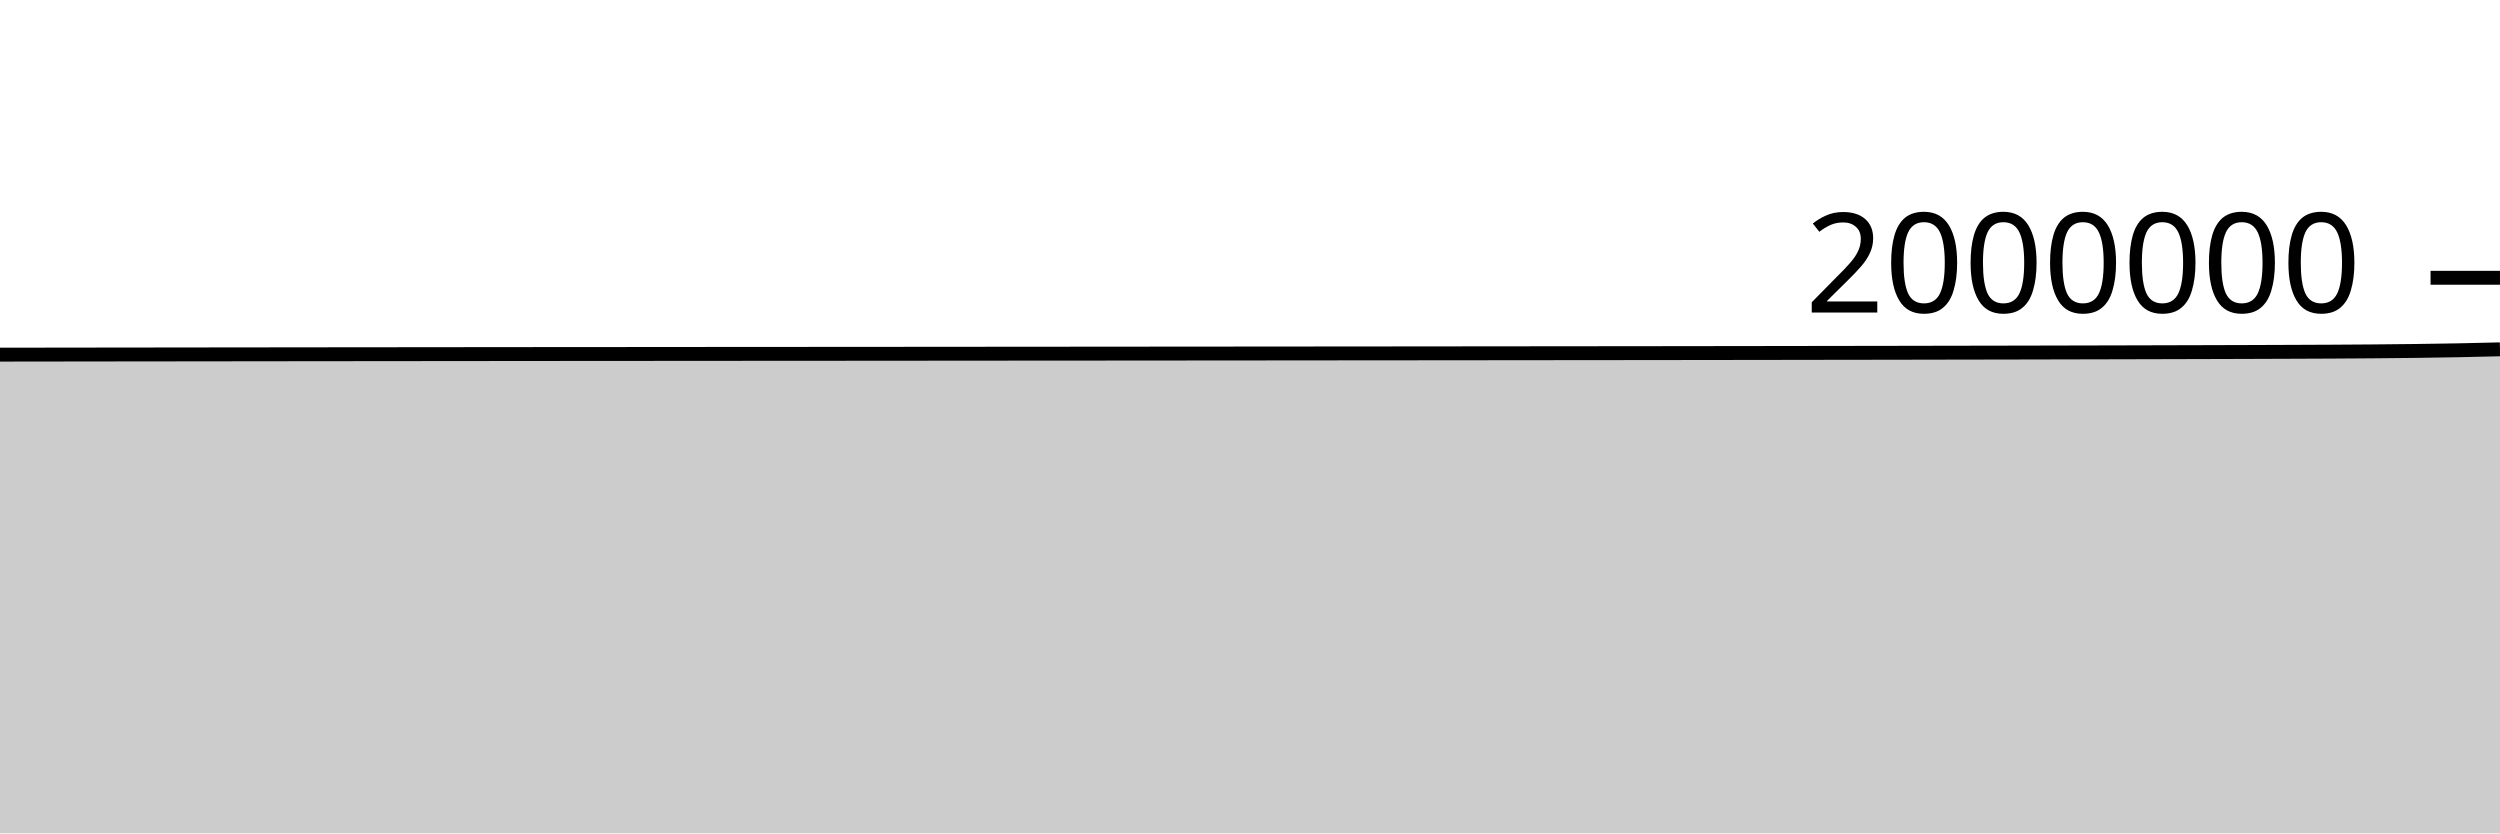
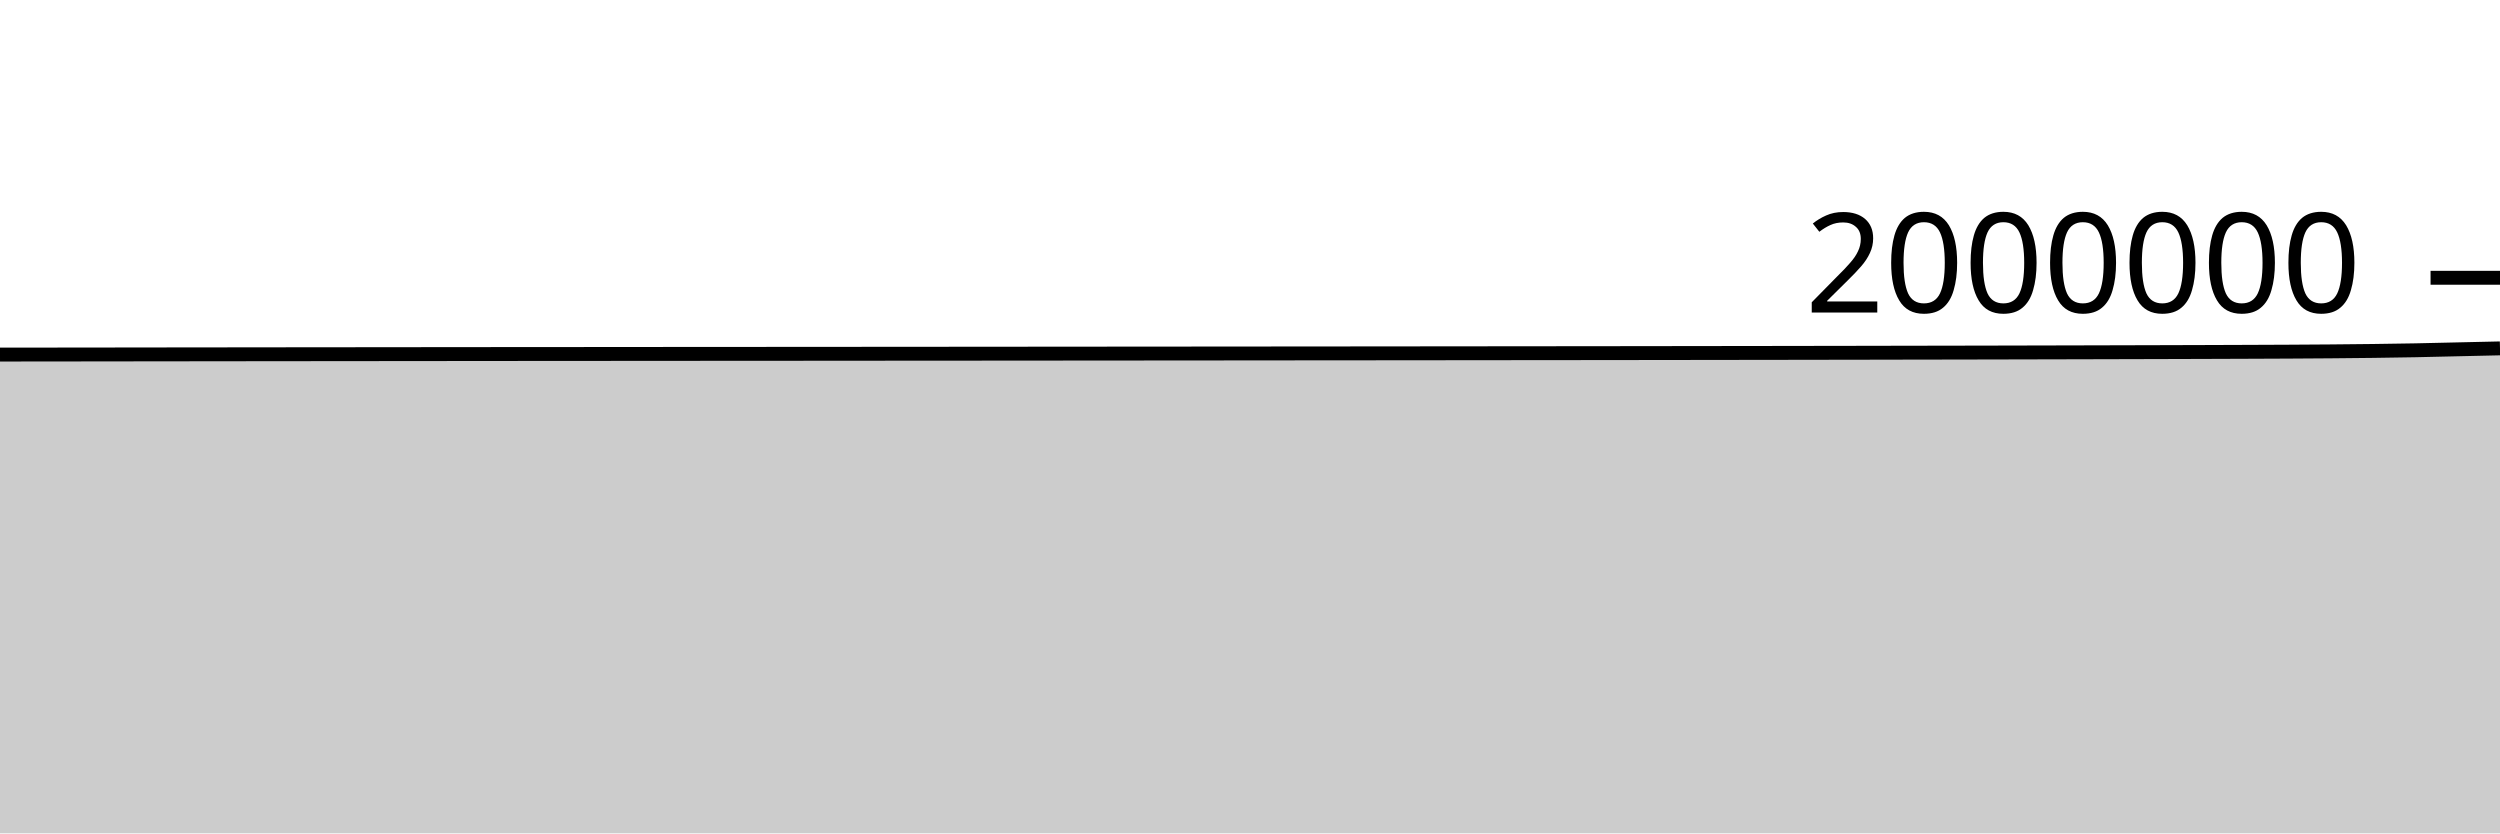
<svg xmlns="http://www.w3.org/2000/svg" viewBox="0 0 180 60">
  <g transform="translate(0,20)">
-     <path class="area" fill="rgba(0, 0, 0, 0.2)" d="M0,5.534C1.017,5.533,2.034,5.531,3.051,5.53C4.068,5.529,5.085,5.528,6.102,5.526C7.119,5.525,8.136,5.524,9.153,5.522C10.169,5.521,11.186,5.52,12.203,5.519C13.22,5.518,14.237,5.516,15.254,5.515C16.271,5.514,17.288,5.513,18.305,5.512C19.322,5.511,20.339,5.509,21.356,5.508C22.373,5.507,23.39,5.506,24.407,5.505C25.424,5.504,26.441,5.503,27.458,5.502C28.475,5.501,29.492,5.5,30.508,5.499C31.525,5.498,32.542,5.497,33.559,5.496C34.576,5.495,35.593,5.494,36.61,5.493C37.627,5.492,38.644,5.491,39.661,5.49C40.678,5.489,41.695,5.489,42.712,5.488C43.729,5.487,44.746,5.486,45.763,5.486C46.78,5.485,47.797,5.484,48.814,5.483C49.831,5.483,50.847,5.482,51.864,5.481C52.881,5.48,53.898,5.48,54.915,5.479C55.932,5.478,56.949,5.478,57.966,5.477C58.983,5.476,60,5.476,61.017,5.475C62.034,5.474,63.051,5.473,64.068,5.473C65.085,5.472,66.102,5.471,67.119,5.47C68.136,5.469,69.153,5.469,70.169,5.468C71.186,5.467,72.203,5.466,73.22,5.465C74.237,5.465,75.254,5.464,76.271,5.463C77.288,5.462,78.305,5.461,79.322,5.461C80.339,5.46,81.356,5.459,82.373,5.458C83.39,5.457,84.407,5.457,85.424,5.456C86.441,5.455,87.458,5.454,88.475,5.453C89.492,5.452,90.508,5.451,91.525,5.451C92.542,5.45,93.559,5.449,94.576,5.448C95.593,5.447,96.61,5.446,97.627,5.445C98.644,5.445,99.661,5.444,100.678,5.443C101.695,5.442,102.712,5.441,103.729,5.44C104.746,5.439,105.763,5.438,106.78,5.437C107.797,5.436,108.814,5.435,109.831,5.434C110.847,5.433,111.864,5.432,112.881,5.431C113.898,5.43,114.915,5.429,115.932,5.428C116.949,5.427,117.966,5.426,118.983,5.425C120,5.423,121.017,5.422,122.034,5.421C123.051,5.42,124.068,5.418,125.085,5.417C126.102,5.416,127.119,5.414,128.136,5.413C129.153,5.412,130.169,5.41,131.186,5.408C132.203,5.407,133.22,5.405,134.237,5.404C135.254,5.402,136.271,5.4,137.288,5.399C138.305,5.397,139.322,5.395,140.339,5.393C141.356,5.391,142.373,5.39,143.39,5.388C144.407,5.386,145.424,5.384,146.441,5.382C147.458,5.38,148.475,5.377,149.492,5.375C150.508,5.373,151.525,5.371,152.542,5.368C153.559,5.366,154.576,5.363,155.593,5.36C156.61,5.358,157.627,5.355,158.644,5.352C159.661,5.349,160.678,5.346,161.695,5.343C162.712,5.339,163.729,5.336,164.746,5.332C165.763,5.328,166.78,5.324,167.797,5.319C168.814,5.313,169.831,5.308,170.847,5.299C171.864,5.291,172.881,5.281,173.898,5.268C174.915,5.255,175.932,5.241,176.949,5.221C177.966,5.202,178.983,5.177,180,5.151L180,40C178.983,40,177.966,40,176.949,40C175.932,40,174.915,40,173.898,40C172.881,40,171.864,40,170.847,40C169.831,40,168.814,40,167.797,40C166.78,40,165.763,40,164.746,40C163.729,40,162.712,40,161.695,40C160.678,40,159.661,40,158.644,40C157.627,40,156.61,40,155.593,40C154.576,40,153.559,40,152.542,40C151.525,40,150.508,40,149.492,40C148.475,40,147.458,40,146.441,40C145.424,40,144.407,40,143.39,40C142.373,40,141.356,40,140.339,40C139.322,40,138.305,40,137.288,40C136.271,40,135.254,40,134.237,40C133.22,40,132.203,40,131.186,40C130.169,40,129.153,40,128.136,40C127.119,40,126.102,40,125.085,40C124.068,40,123.051,40,122.034,40C121.017,40,120,40,118.983,40C117.966,40,116.949,40,115.932,40C114.915,40,113.898,40,112.881,40C111.864,40,110.847,40,109.831,40C108.814,40,107.797,40,106.78,40C105.763,40,104.746,40,103.729,40C102.712,40,101.695,40,100.678,40C99.661,40,98.644,40,97.627,40C96.61,40,95.593,40,94.576,40C93.559,40,92.542,40,91.525,40C90.508,40,89.492,40,88.475,40C87.458,40,86.441,40,85.424,40C84.407,40,83.39,40,82.373,40C81.356,40,80.339,40,79.322,40C78.305,40,77.288,40,76.271,40C75.254,40,74.237,40,73.22,40C72.203,40,71.186,40,70.169,40C69.153,40,68.136,40,67.119,40C66.102,40,65.085,40,64.068,40C63.051,40,62.034,40,61.017,40C60,40,58.983,40,57.966,40C56.949,40,55.932,40,54.915,40C53.898,40,52.881,40,51.864,40C50.847,40,49.831,40,48.814,40C47.797,40,46.78,40,45.763,40C44.746,40,43.729,40,42.712,40C41.695,40,40.678,40,39.661,40C38.644,40,37.627,40,36.61,40C35.593,40,34.576,40,33.559,40C32.542,40,31.525,40,30.508,40C29.492,40,28.475,40,27.458,40C26.441,40,25.424,40,24.407,40C23.39,40,22.373,40,21.356,40C20.339,40,19.322,40,18.305,40C17.288,40,16.271,40,15.254,40C14.237,40,13.22,40,12.203,40C11.186,40,10.169,40,9.153,40C8.136,40,7.119,40,6.102,40C5.085,40,4.068,40,3.051,40C2.034,40,1.017,40,0,40Z" />
-     <path class="line" stroke="black" fill="none" d="M0,5.534C1.017,5.533,2.034,5.531,3.051,5.53C4.068,5.529,5.085,5.528,6.102,5.526C7.119,5.525,8.136,5.524,9.153,5.522C10.169,5.521,11.186,5.52,12.203,5.519C13.22,5.518,14.237,5.516,15.254,5.515C16.271,5.514,17.288,5.513,18.305,5.512C19.322,5.511,20.339,5.509,21.356,5.508C22.373,5.507,23.39,5.506,24.407,5.505C25.424,5.504,26.441,5.503,27.458,5.502C28.475,5.501,29.492,5.5,30.508,5.499C31.525,5.498,32.542,5.497,33.559,5.496C34.576,5.495,35.593,5.494,36.61,5.493C37.627,5.492,38.644,5.491,39.661,5.49C40.678,5.489,41.695,5.489,42.712,5.488C43.729,5.487,44.746,5.486,45.763,5.486C46.78,5.485,47.797,5.484,48.814,5.483C49.831,5.483,50.847,5.482,51.864,5.481C52.881,5.48,53.898,5.48,54.915,5.479C55.932,5.478,56.949,5.478,57.966,5.477C58.983,5.476,60,5.476,61.017,5.475C62.034,5.474,63.051,5.473,64.068,5.473C65.085,5.472,66.102,5.471,67.119,5.47C68.136,5.469,69.153,5.469,70.169,5.468C71.186,5.467,72.203,5.466,73.22,5.465C74.237,5.465,75.254,5.464,76.271,5.463C77.288,5.462,78.305,5.461,79.322,5.461C80.339,5.46,81.356,5.459,82.373,5.458C83.39,5.457,84.407,5.457,85.424,5.456C86.441,5.455,87.458,5.454,88.475,5.453C89.492,5.452,90.508,5.451,91.525,5.451C92.542,5.45,93.559,5.449,94.576,5.448C95.593,5.447,96.61,5.446,97.627,5.445C98.644,5.445,99.661,5.444,100.678,5.443C101.695,5.442,102.712,5.441,103.729,5.44C104.746,5.439,105.763,5.438,106.78,5.437C107.797,5.436,108.814,5.435,109.831,5.434C110.847,5.433,111.864,5.432,112.881,5.431C113.898,5.43,114.915,5.429,115.932,5.428C116.949,5.427,117.966,5.426,118.983,5.425C120,5.423,121.017,5.422,122.034,5.421C123.051,5.42,124.068,5.418,125.085,5.417C126.102,5.416,127.119,5.414,128.136,5.413C129.153,5.412,130.169,5.41,131.186,5.408C132.203,5.407,133.22,5.405,134.237,5.404C135.254,5.402,136.271,5.4,137.288,5.399C138.305,5.397,139.322,5.395,140.339,5.393C141.356,5.391,142.373,5.39,143.39,5.388C144.407,5.386,145.424,5.384,146.441,5.382C147.458,5.38,148.475,5.377,149.492,5.375C150.508,5.373,151.525,5.371,152.542,5.368C153.559,5.366,154.576,5.363,155.593,5.36C156.61,5.358,157.627,5.355,158.644,5.352C159.661,5.349,160.678,5.346,161.695,5.343C162.712,5.339,163.729,5.336,164.746,5.332C165.763,5.328,166.78,5.324,167.797,5.319C168.814,5.313,169.831,5.308,170.847,5.299C171.864,5.291,172.881,5.281,173.898,5.268C174.915,5.255,175.932,5.241,176.949,5.221C177.966,5.202,178.983,5.177,180,5.151" />
+     <path class="area" fill="rgba(0, 0, 0, 0.2)" d="M0,5.53C1.017,5.529,2.034,5.528,3.051,5.526C4.068,5.525,5.085,5.524,6.102,5.523C7.119,5.521,8.136,5.52,9.153,5.519C10.169,5.518,11.186,5.516,12.203,5.515C13.22,5.514,14.237,5.513,15.254,5.512C16.271,5.511,17.288,5.509,18.305,5.508C19.322,5.507,20.339,5.506,21.356,5.505C22.373,5.504,23.39,5.503,24.407,5.502C25.424,5.501,26.441,5.5,27.458,5.499C28.475,5.498,29.492,5.497,30.508,5.496C31.525,5.495,32.542,5.494,33.559,5.493C34.576,5.492,35.593,5.491,36.61,5.49C37.627,5.489,38.644,5.489,39.661,5.488C40.678,5.487,41.695,5.486,42.712,5.486C43.729,5.485,44.746,5.484,45.763,5.483C46.78,5.483,47.797,5.482,48.814,5.481C49.831,5.48,50.847,5.48,51.864,5.479C52.881,5.478,53.898,5.478,54.915,5.477C55.932,5.476,56.949,5.476,57.966,5.475C58.983,5.474,60,5.473,61.017,5.473C62.034,5.472,63.051,5.471,64.068,5.47C65.085,5.47,66.102,5.469,67.119,5.468C68.136,5.467,69.153,5.466,70.169,5.466C71.186,5.465,72.203,5.464,73.22,5.463C74.237,5.462,75.254,5.461,76.271,5.461C77.288,5.46,78.305,5.459,79.322,5.458C80.339,5.457,81.356,5.457,82.373,5.456C83.39,5.455,84.407,5.454,85.424,5.453C86.441,5.452,87.458,5.452,88.475,5.451C89.492,5.45,90.508,5.449,91.525,5.448C92.542,5.447,93.559,5.446,94.576,5.445C95.593,5.445,96.61,5.444,97.627,5.443C98.644,5.442,99.661,5.441,100.678,5.44C101.695,5.439,102.712,5.438,103.729,5.437C104.746,5.436,105.763,5.435,106.78,5.434C107.797,5.433,108.814,5.432,109.831,5.431C110.847,5.43,111.864,5.429,112.881,5.428C113.898,5.427,114.915,5.426,115.932,5.425C116.949,5.423,117.966,5.422,118.983,5.421C120,5.42,121.017,5.418,122.034,5.417C123.051,5.416,124.068,5.414,125.085,5.413C126.102,5.412,127.119,5.41,128.136,5.409C129.153,5.407,130.169,5.405,131.186,5.404C132.203,5.402,133.22,5.4,134.237,5.399C135.254,5.397,136.271,5.395,137.288,5.393C138.305,5.391,139.322,5.39,140.339,5.388C141.356,5.386,142.373,5.384,143.39,5.382C144.407,5.38,145.424,5.378,146.441,5.375C147.458,5.373,148.475,5.371,149.492,5.368C150.508,5.366,151.525,5.363,152.542,5.36C153.559,5.358,154.576,5.355,155.593,5.352C156.61,5.349,157.627,5.346,158.644,5.343C159.661,5.34,160.678,5.336,161.695,5.332C162.712,5.328,163.729,5.324,164.746,5.319C165.763,5.313,166.78,5.308,167.797,5.299C168.814,5.291,169.831,5.281,170.847,5.268C171.864,5.255,172.881,5.241,173.898,5.221C174.915,5.202,175.932,5.175,176.949,5.152C177.966,5.128,178.983,5.106,180,5.083L180,40C178.983,40,177.966,40,176.949,40C175.932,40,174.915,40,173.898,40C172.881,40,171.864,40,170.847,40C169.831,40,168.814,40,167.797,40C166.78,40,165.763,40,164.746,40C163.729,40,162.712,40,161.695,40C160.678,40,159.661,40,158.644,40C157.627,40,156.61,40,155.593,40C154.576,40,153.559,40,152.542,40C151.525,40,150.508,40,149.492,40C148.475,40,147.458,40,146.441,40C145.424,40,144.407,40,143.39,40C142.373,40,141.356,40,140.339,40C139.322,40,138.305,40,137.288,40C136.271,40,135.254,40,134.237,40C133.22,40,132.203,40,131.186,40C130.169,40,129.153,40,128.136,40C127.119,40,126.102,40,125.085,40C124.068,40,123.051,40,122.034,40C121.017,40,120,40,118.983,40C117.966,40,116.949,40,115.932,40C114.915,40,113.898,40,112.881,40C111.864,40,110.847,40,109.831,40C108.814,40,107.797,40,106.78,40C105.763,40,104.746,40,103.729,40C102.712,40,101.695,40,100.678,40C99.661,40,98.644,40,97.627,40C96.61,40,95.593,40,94.576,40C93.559,40,92.542,40,91.525,40C90.508,40,89.492,40,88.475,40C87.458,40,86.441,40,85.424,40C84.407,40,83.39,40,82.373,40C81.356,40,80.339,40,79.322,40C78.305,40,77.288,40,76.271,40C75.254,40,74.237,40,73.22,40C72.203,40,71.186,40,70.169,40C69.153,40,68.136,40,67.119,40C66.102,40,65.085,40,64.068,40C63.051,40,62.034,40,61.017,40C60,40,58.983,40,57.966,40C56.949,40,55.932,40,54.915,40C53.898,40,52.881,40,51.864,40C50.847,40,49.831,40,48.814,40C47.797,40,46.78,40,45.763,40C44.746,40,43.729,40,42.712,40C41.695,40,40.678,40,39.661,40C38.644,40,37.627,40,36.61,40C35.593,40,34.576,40,33.559,40C32.542,40,31.525,40,30.508,40C29.492,40,28.475,40,27.458,40C26.441,40,25.424,40,24.407,40C23.39,40,22.373,40,21.356,40C20.339,40,19.322,40,18.305,40C17.288,40,16.271,40,15.254,40C14.237,40,13.22,40,12.203,40C11.186,40,10.169,40,9.153,40C8.136,40,7.119,40,6.102,40C5.085,40,4.068,40,3.051,40C2.034,40,1.017,40,0,40Z" />
+     <path class="line" stroke="black" fill="none" d="M0,5.53C1.017,5.529,2.034,5.528,3.051,5.526C4.068,5.525,5.085,5.524,6.102,5.523C7.119,5.521,8.136,5.52,9.153,5.519C10.169,5.518,11.186,5.516,12.203,5.515C13.22,5.514,14.237,5.513,15.254,5.512C16.271,5.511,17.288,5.509,18.305,5.508C19.322,5.507,20.339,5.506,21.356,5.505C22.373,5.504,23.39,5.503,24.407,5.502C25.424,5.501,26.441,5.5,27.458,5.499C28.475,5.498,29.492,5.497,30.508,5.496C31.525,5.495,32.542,5.494,33.559,5.493C34.576,5.492,35.593,5.491,36.61,5.49C37.627,5.489,38.644,5.489,39.661,5.488C40.678,5.487,41.695,5.486,42.712,5.486C43.729,5.485,44.746,5.484,45.763,5.483C46.78,5.483,47.797,5.482,48.814,5.481C49.831,5.48,50.847,5.48,51.864,5.479C52.881,5.478,53.898,5.478,54.915,5.477C55.932,5.476,56.949,5.476,57.966,5.475C58.983,5.474,60,5.473,61.017,5.473C62.034,5.472,63.051,5.471,64.068,5.47C65.085,5.47,66.102,5.469,67.119,5.468C68.136,5.467,69.153,5.466,70.169,5.466C71.186,5.465,72.203,5.464,73.22,5.463C74.237,5.462,75.254,5.461,76.271,5.461C77.288,5.46,78.305,5.459,79.322,5.458C80.339,5.457,81.356,5.457,82.373,5.456C83.39,5.455,84.407,5.454,85.424,5.453C86.441,5.452,87.458,5.452,88.475,5.451C89.492,5.45,90.508,5.449,91.525,5.448C92.542,5.447,93.559,5.446,94.576,5.445C95.593,5.445,96.61,5.444,97.627,5.443C98.644,5.442,99.661,5.441,100.678,5.44C101.695,5.439,102.712,5.438,103.729,5.437C104.746,5.436,105.763,5.435,106.78,5.434C107.797,5.433,108.814,5.432,109.831,5.431C110.847,5.43,111.864,5.429,112.881,5.428C113.898,5.427,114.915,5.426,115.932,5.425C116.949,5.423,117.966,5.422,118.983,5.421C120,5.42,121.017,5.418,122.034,5.417C123.051,5.416,124.068,5.414,125.085,5.413C126.102,5.412,127.119,5.41,128.136,5.409C129.153,5.407,130.169,5.405,131.186,5.404C132.203,5.402,133.22,5.4,134.237,5.399C135.254,5.397,136.271,5.395,137.288,5.393C138.305,5.391,139.322,5.39,140.339,5.388C141.356,5.386,142.373,5.384,143.39,5.382C144.407,5.38,145.424,5.378,146.441,5.375C147.458,5.373,148.475,5.371,149.492,5.368C150.508,5.366,151.525,5.363,152.542,5.36C153.559,5.358,154.576,5.355,155.593,5.352C156.61,5.349,157.627,5.346,158.644,5.343C159.661,5.34,160.678,5.336,161.695,5.332C162.712,5.328,163.729,5.324,164.746,5.319C165.763,5.313,166.78,5.308,167.797,5.299C168.814,5.291,169.831,5.281,170.847,5.268C171.864,5.255,172.881,5.241,173.898,5.221C174.915,5.202,175.932,5.175,176.949,5.152C177.966,5.128,178.983,5.106,180,5.083" />
    <path class="axis-ceiling" stroke-width="1" stroke="black" fill="none" d="M175,0L180,0" />
    <text class="axis-ceiling-label" font-family="sans-serif" text-anchor="end" font-size="10px" x="170" y="2.5">2000000</text>
  </g>
</svg>
